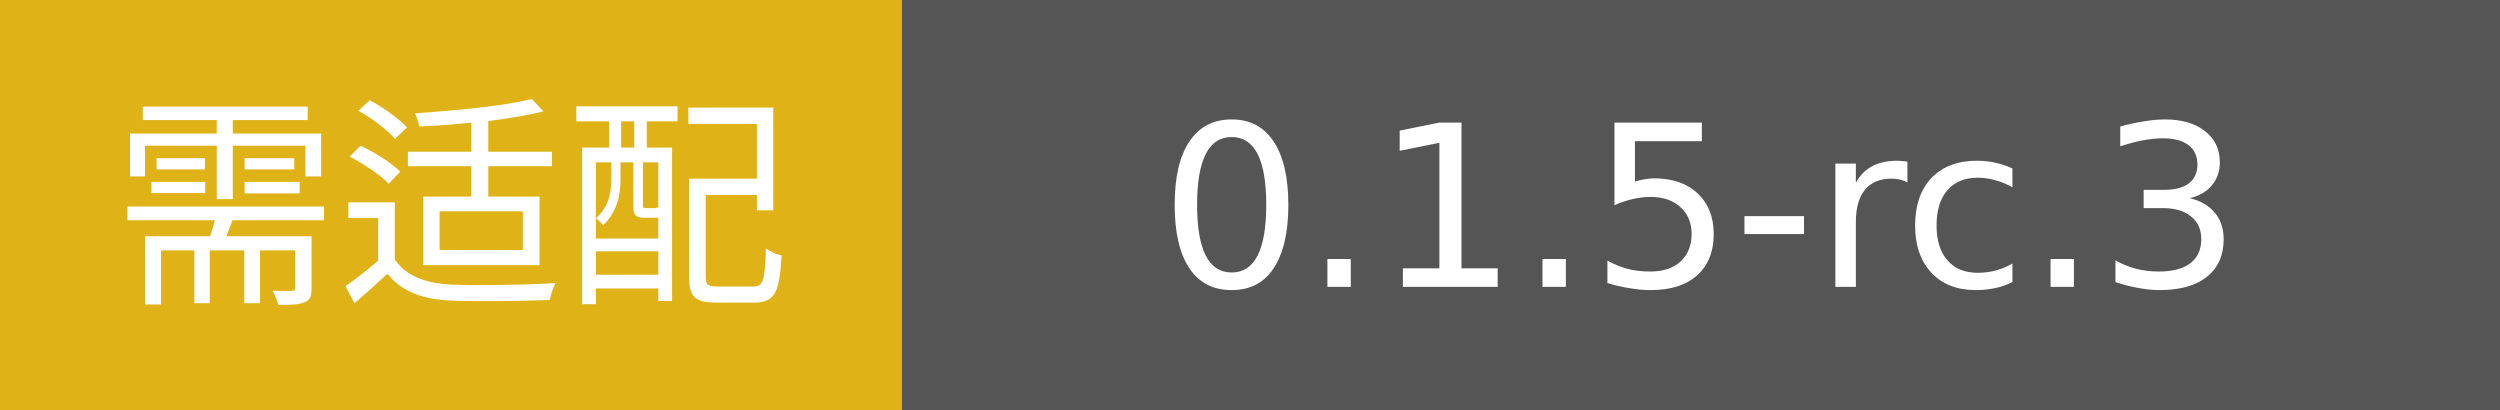
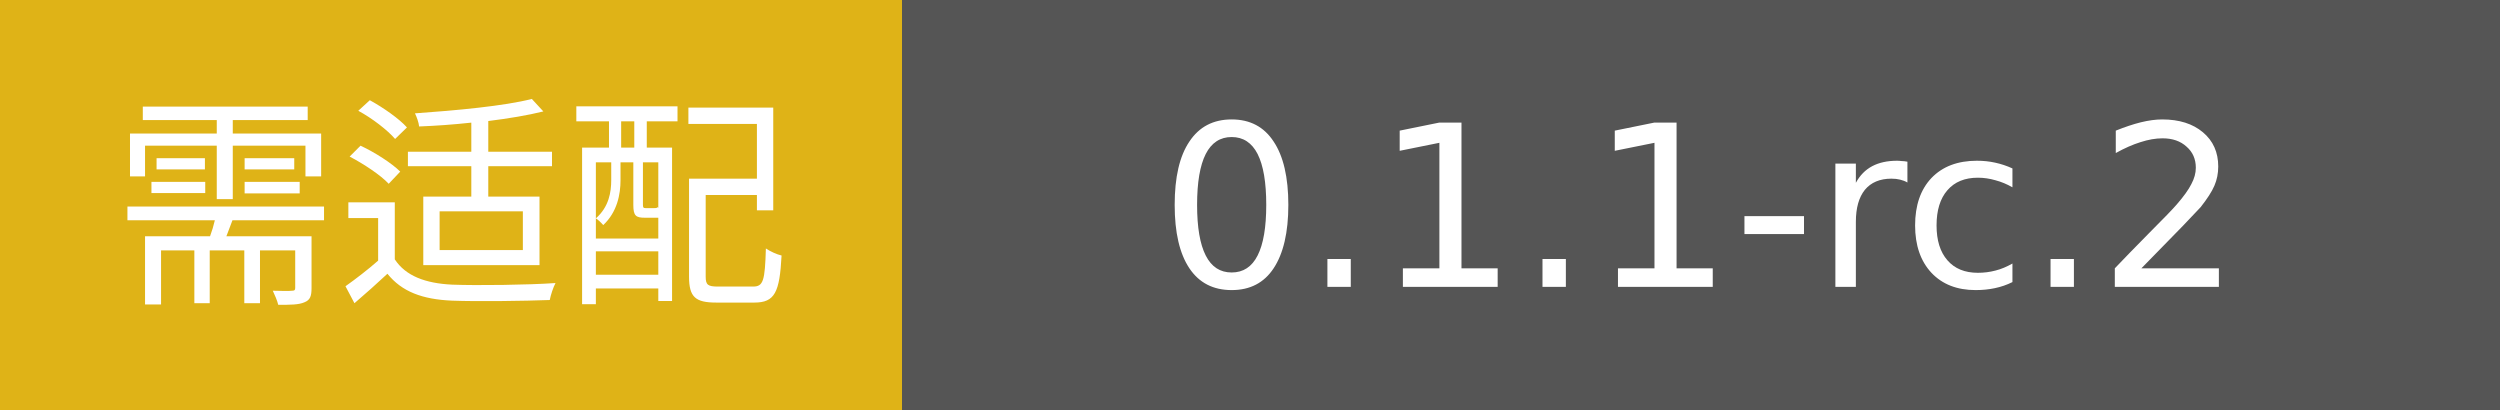
- <svg xmlns="http://www.w3.org/2000/svg" width="122" height="20" role="img" aria-label="需适配: 0.1.5-rc.3">
+ <svg xmlns="http://www.w3.org/2000/svg" width="122" height="20" role="img" aria-label="需适配: 0.1.1-rc.2">
  <g shape-rendering="crispEdges">
    <rect width="44" height="20" fill="#DFB317" />
    <rect x="44" width="78" height="20" fill="#555555" />
  </g>
  <g fill="#fff" text-anchor="middle" font-family="Verdana,Geneva,DejaVu Sans,sans-serif" font-size="11">
    <text x="22.0" y="14">需适配</text>
-     <text x="83.0" y="14">0.1.5-rc.3</text>
+     <text x="83.0" y="14">0.1.1-rc.2</text>
  </g>
</svg>
